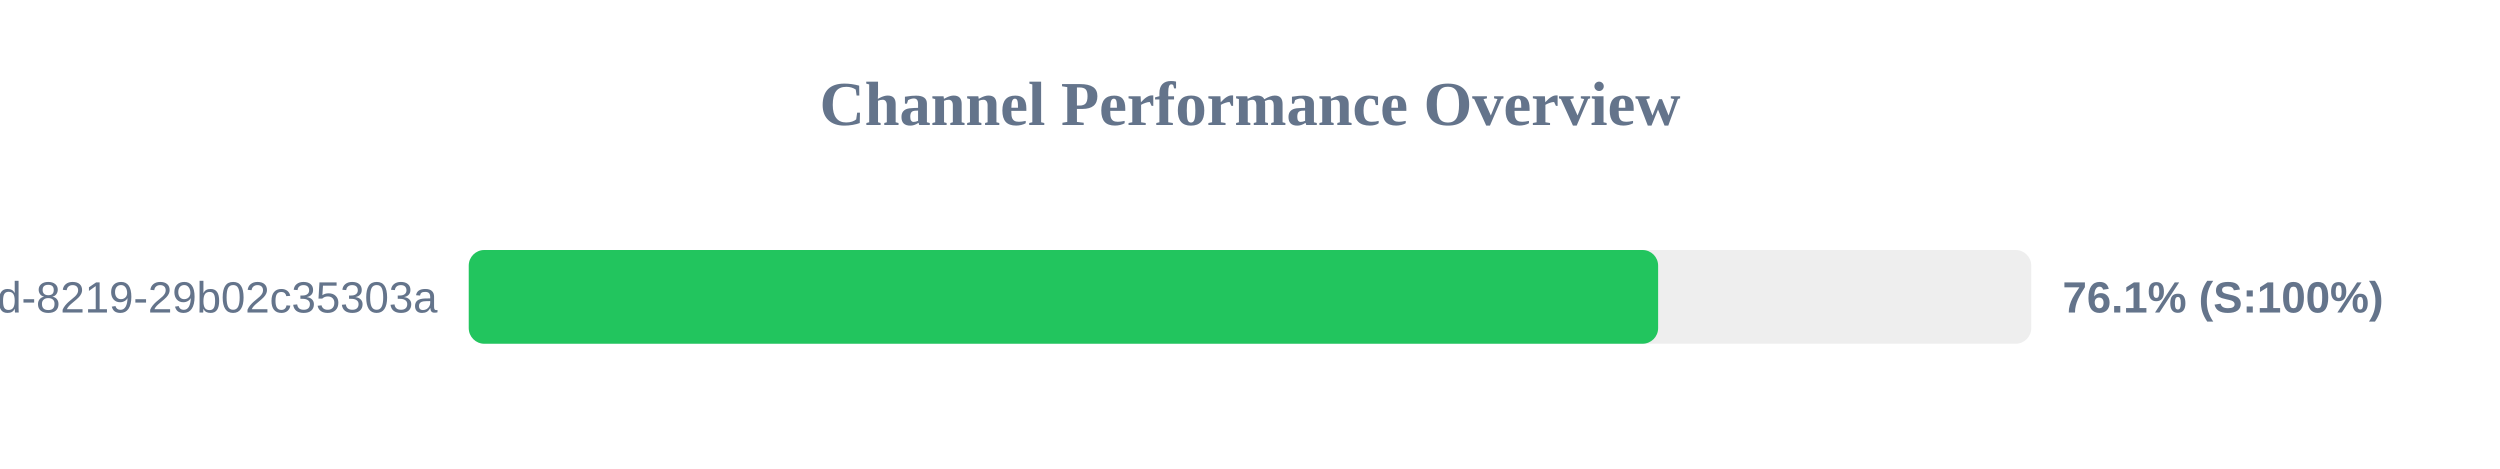
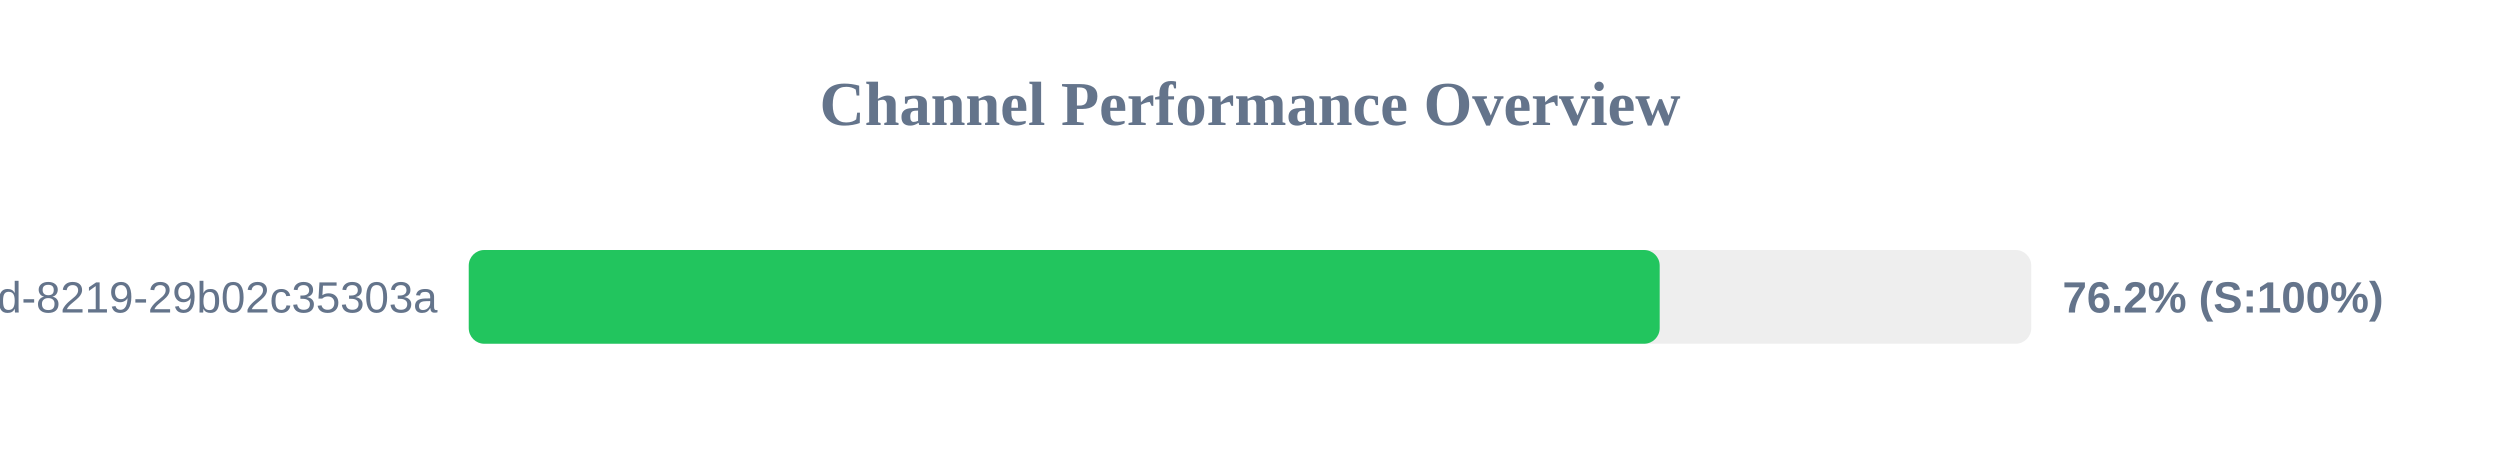
<svg xmlns="http://www.w3.org/2000/svg" width="800" height="150" version="1.1">
  <style>
        .row { font: 14px Arial; fill: #64748b; }
        .score { font: bold 14px Arial; fill: #64748b; }
    </style>
  <text x="400" y="40" text-anchor="middle" font-size="20px" font-weight="bold" fill="#64748b">Channel Performance Overview</text>
  <rect x="150" y="80" width="500" height="30" fill="#eee" rx="5" />
-   <rect x="150" y="80" width="380.6" height="30" fill="#22c55e" rx="5" />
+   <rect x="150" y="80" width="381.1" height="30" fill="#22c55e" rx="5" />
  <text x="140" y="100" text-anchor="end" class="row">?uuid=5eaa121d-4362-444d-8219-29b02c35303a</text>
-   <text x="660" y="100" text-anchor="start" class="score">76.1% (S:100%)</text>
+   <text x="660" y="100" text-anchor="start" class="score">76.2% (S:100%)</text>
</svg>
